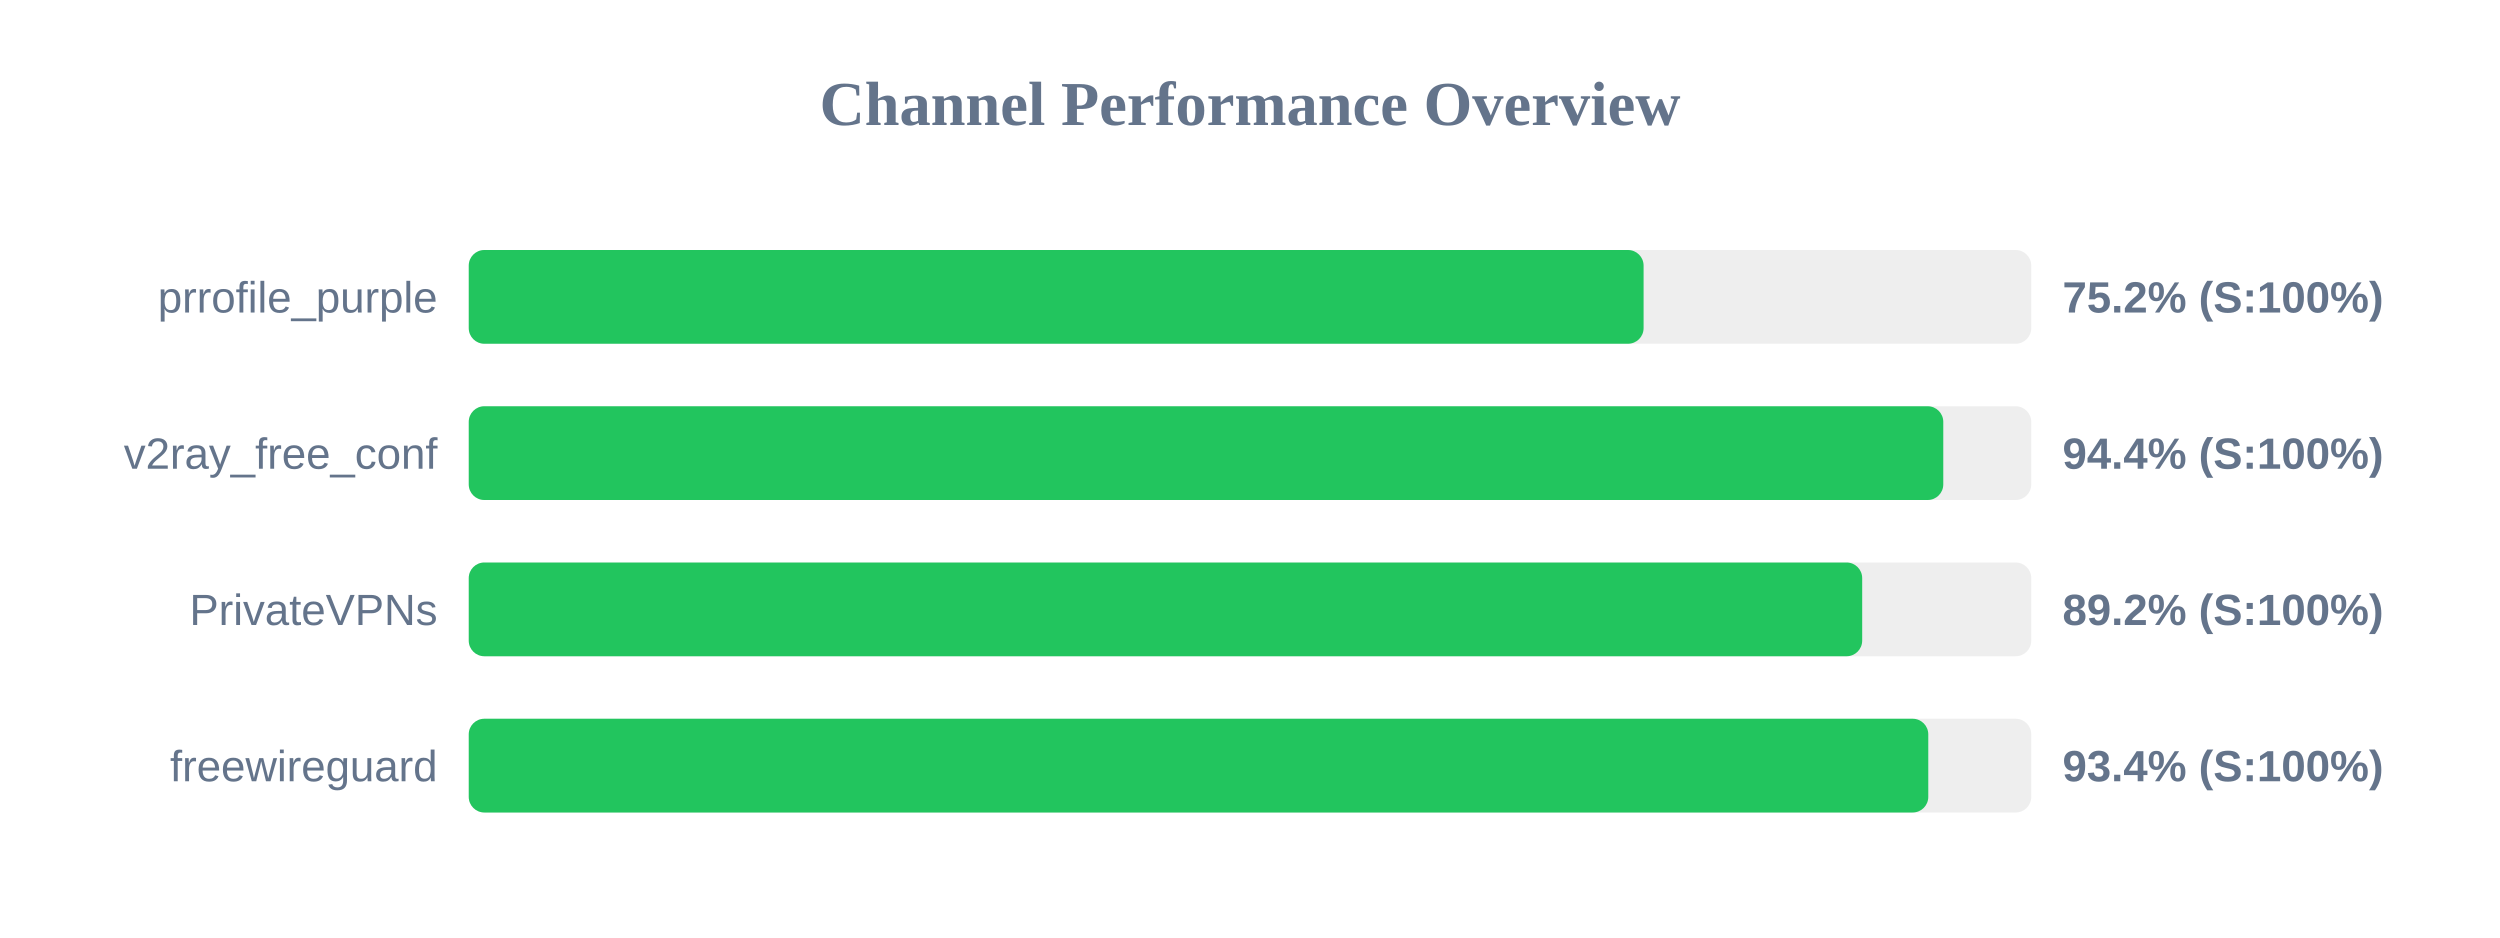
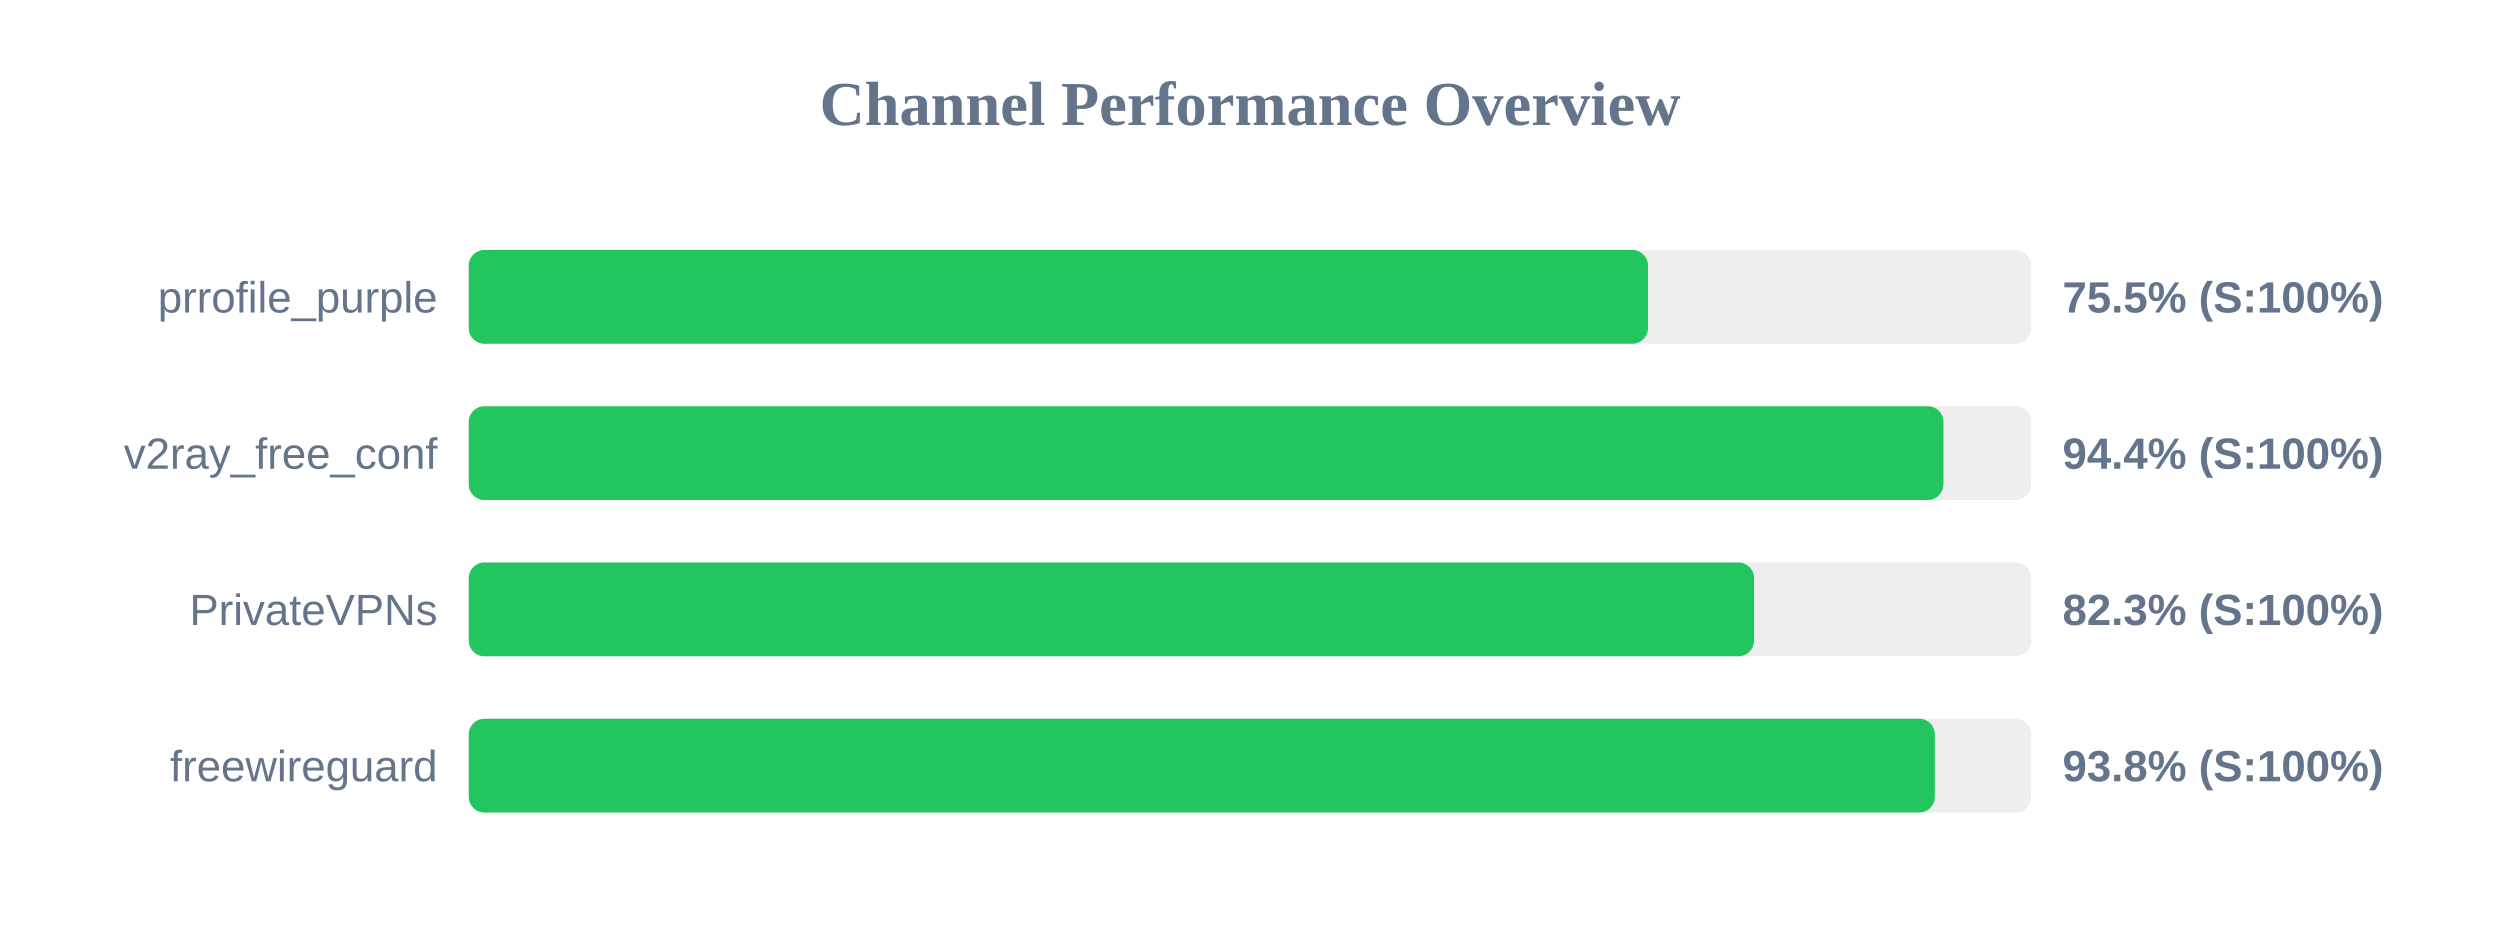
<svg xmlns="http://www.w3.org/2000/svg" width="800" height="300" version="1.1">
  <style>
        .row { font: 14px Arial; fill: #64748b; }
        .score { font: bold 14px Arial; fill: #64748b; }
    </style>
  <text x="400" y="40" text-anchor="middle" font-size="20px" font-weight="bold" fill="#64748b">Channel Performance Overview</text>
  <rect x="150" y="80" width="500" height="30" fill="#eee" rx="5" />
-   <rect x="150" y="80" width="375.95" height="30" fill="#22c55e" rx="5" />
+   <rect x="150" y="80" width="377.35" height="30" fill="#22c55e" rx="5" />
  <text x="140" y="100" text-anchor="end" class="row">prrofile_purple</text>
-   <text x="660" y="100" text-anchor="start" class="score">75.2% (S:100%)</text>
+   <text x="660" y="100" text-anchor="start" class="score">75.5% (S:100%)</text>
  <rect x="150" y="130" width="500" height="30" fill="#eee" rx="5" />
-   <rect x="150" y="130" width="471.85" height="30" fill="#22c55e" rx="5" />
+   <rect x="150" y="130" width="471.9" height="30" fill="#22c55e" rx="5" />
  <text x="140" y="150" text-anchor="end" class="row">v2ray_free_conf</text>
  <text x="660" y="150" text-anchor="start" class="score">94.4% (S:100%)</text>
  <rect x="150" y="180" width="500" height="30" fill="#eee" rx="5" />
-   <rect x="150" y="180" width="445.9" height="30" fill="#22c55e" rx="5" />
+   <rect x="150" y="180" width="411.3" height="30" fill="#22c55e" rx="5" />
  <text x="140" y="200" text-anchor="end" class="row">PrivateVPNs</text>
-   <text x="660" y="200" text-anchor="start" class="score">89.2% (S:100%)</text>
+   <text x="660" y="200" text-anchor="start" class="score">82.3% (S:100%)</text>
  <rect x="150" y="230" width="500" height="30" fill="#eee" rx="5" />
-   <rect x="150" y="230" width="467.05" height="30" fill="#22c55e" rx="5" />
+   <rect x="150" y="230" width="469.15" height="30" fill="#22c55e" rx="5" />
  <text x="140" y="250" text-anchor="end" class="row">freewireguard</text>
-   <text x="660" y="250" text-anchor="start" class="score">93.4% (S:100%)</text>
+   <text x="660" y="250" text-anchor="start" class="score">93.8% (S:100%)</text>
</svg>
